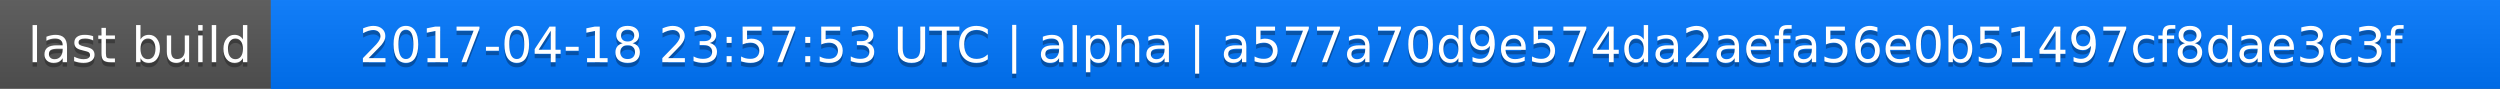
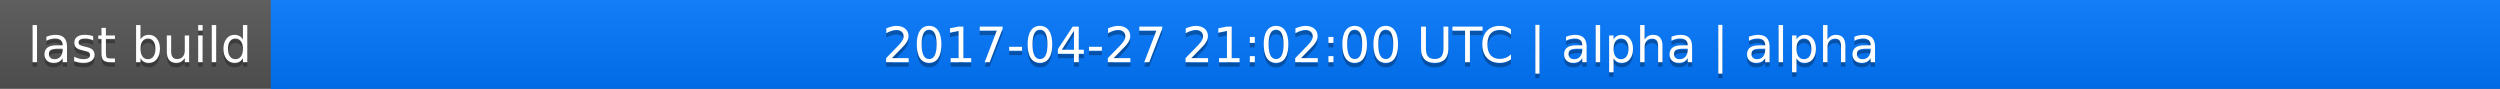
<svg xmlns="http://www.w3.org/2000/svg" width="563" height="20">
  <linearGradient id="a" x2="0" y2="100%">
    <stop offset="0" stop-color="#bbb" stop-opacity=".1" />
    <stop offset="1" stop-opacity=".1" />
  </linearGradient>
  <rect rx="0" width="563" height="20" fill="#555" />
  <rect rx="0" x="61" width="502" height="20" fill="#07f" />
  <path fill="#07f" d="M61 0h4v20h-4z" />
  <rect rx="0" width="563" height="20" fill="url(#a)" />
  <g fill="#fff" text-anchor="middle" font-family="DejaVu Sans,Verdana,Geneva,sans-serif" font-size="11">
    <text x="31.5" y="15" fill="#010101" fill-opacity=".3">last build</text>
    <text x="31.5" y="14">last build</text>
-     <text x="311" y="15" fill="#010101" fill-opacity=".3">2017-04-18 23:57:53 UTC | alpha | a577a70d9e574da2aefa56e0b51497cf8dae3c3f</text>
-     <text x="311" y="14">2017-04-18 23:57:53 UTC | alpha | a577a70d9e574da2aefa56e0b51497cf8dae3c3f</text>
+     <text x="311" y="15" fill="#010101" fill-opacity=".3">2017-04-27 21:02:00 UTC | alpha | alpha</text>
+     <text x="311" y="14">2017-04-27 21:02:00 UTC | alpha | alpha</text>
  </g>
</svg>
